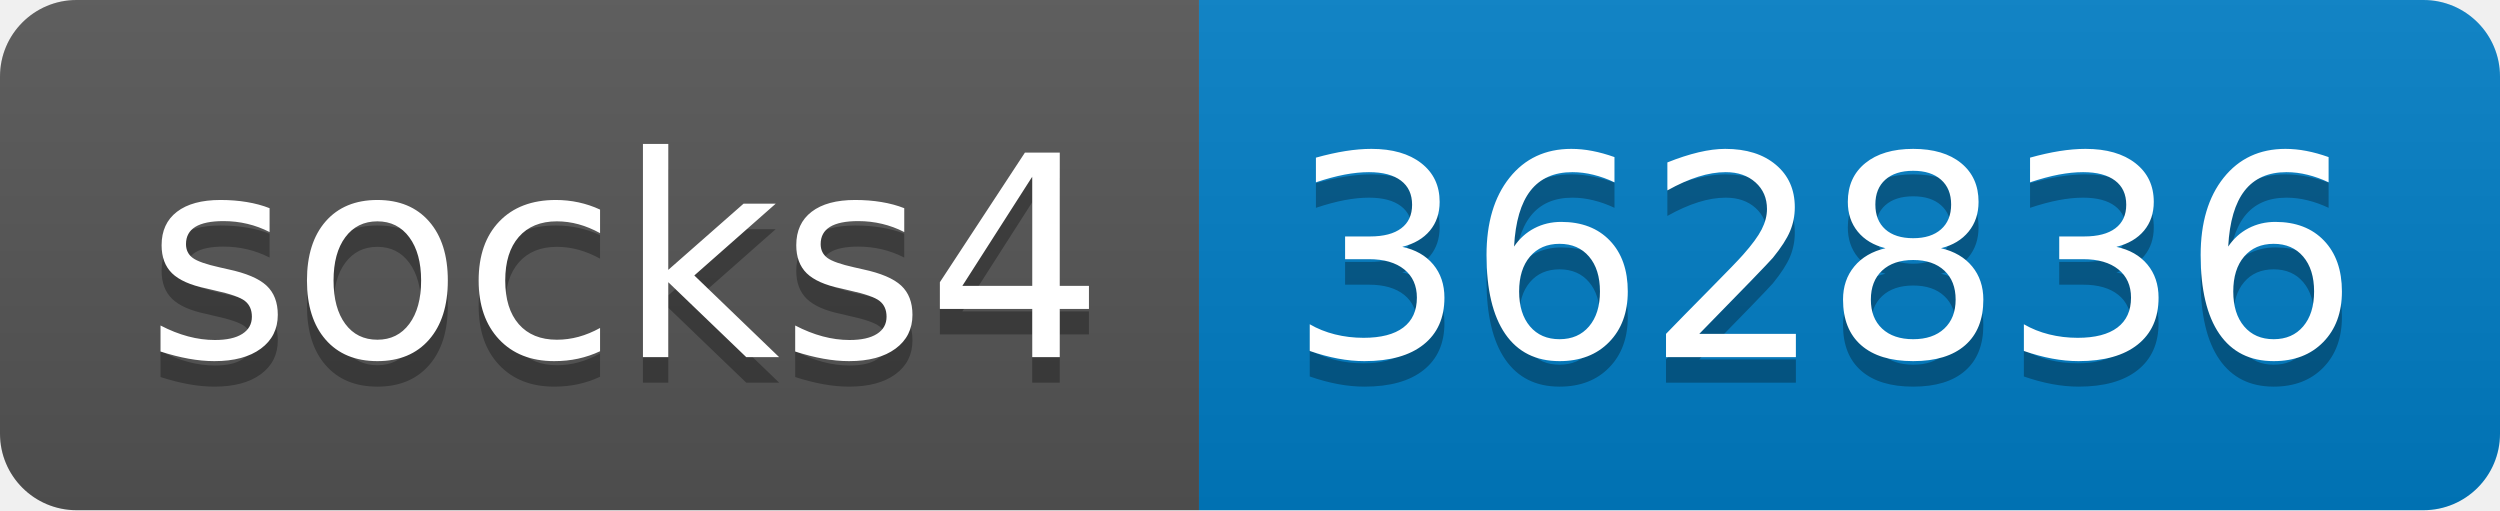
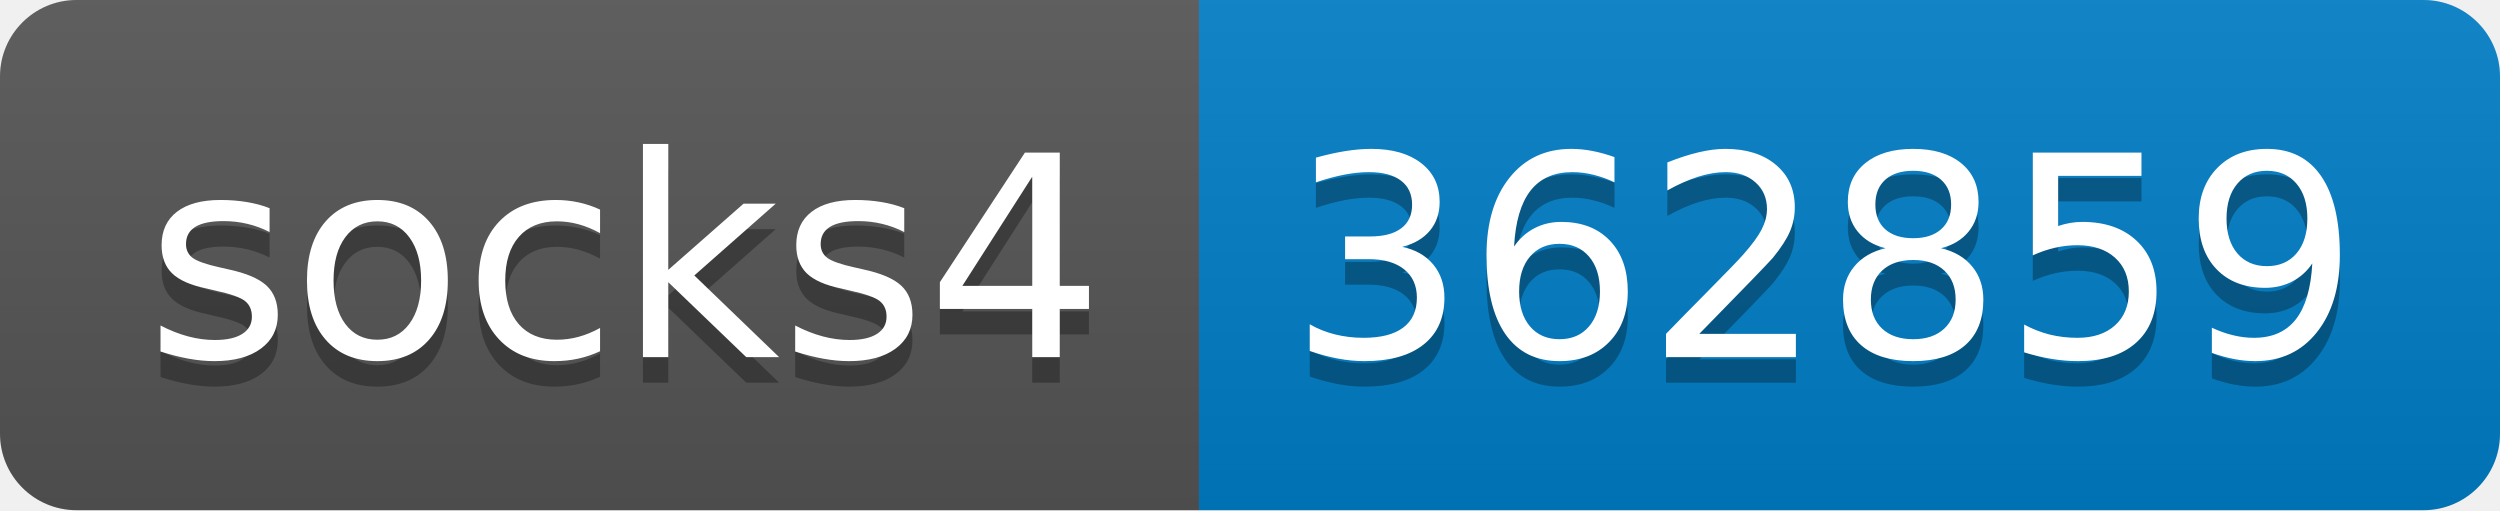
- <svg xmlns="http://www.w3.org/2000/svg" width="98" height="20" role="img" aria-label="socks4: 362836">
+ <svg xmlns="http://www.w3.org/2000/svg" width="98" height="20" role="img" aria-label="socks4: 362859">
  <linearGradient id="s" x2="0" y2="100%">
    <stop offset="0" stop-color="#bbb" stop-opacity=".1" />
    <stop offset="1" stop-opacity=".1" />
  </linearGradient>
  <clipPath id="r">
    <rect width="98" height="20" rx="3" fill="#fff" />
  </clipPath>
  <g clip-path="url(#r)">
    <rect width="47" height="20" fill="#555" />
    <rect x="47" width="51" height="20" fill="#007ec6" />
    <rect width="98" height="20" fill="url(#s)" />
  </g>
  <g fill="#fff" text-anchor="middle" font-family="Verdana,Geneva,DejaVu Sans,sans-serif" text-rendering="geometricPrecision" font-size="110">
    <text aria-hidden="true" x="245" y="150" fill="#010101" fill-opacity=".3" transform="scale(.1)" textLength="370">socks4</text>
    <text x="245" y="140" transform="scale(.1)" fill="#fff" textLength="370">socks4</text>
-     <text aria-hidden="true" x="715" y="150" fill="#010101" fill-opacity=".3" transform="scale(.1)" textLength="410">362836</text>
-     <text x="715" y="140" transform="scale(.1)" fill="#fff" textLength="410">362836</text>
+     <text aria-hidden="true" x="715" y="150" fill="#010101" fill-opacity=".3" transform="scale(.1)" textLength="410">362859</text>
+     <text x="715" y="140" transform="scale(.1)" fill="#fff" textLength="410">362859</text>
  </g>
</svg>
